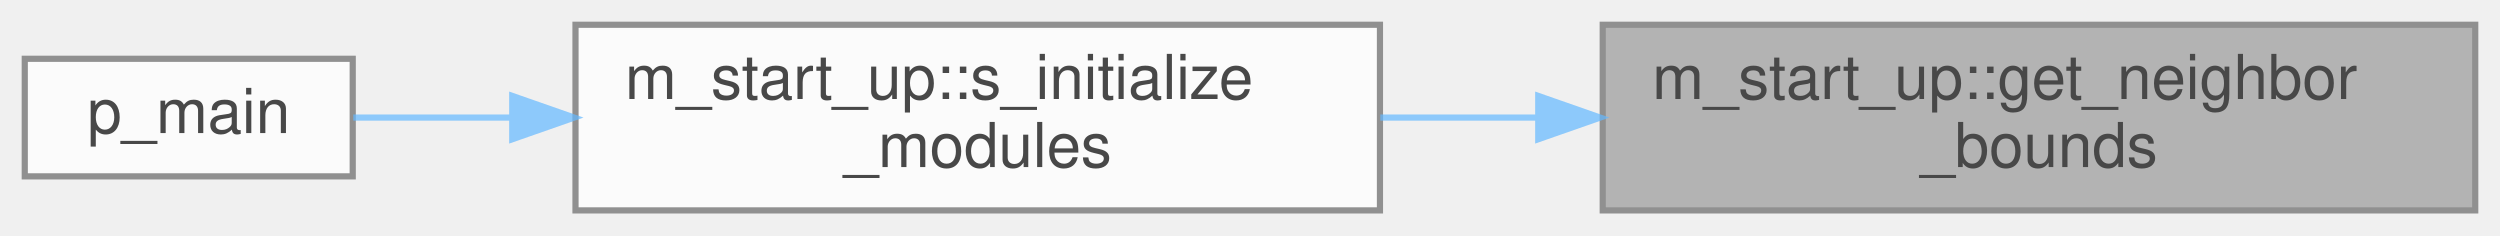
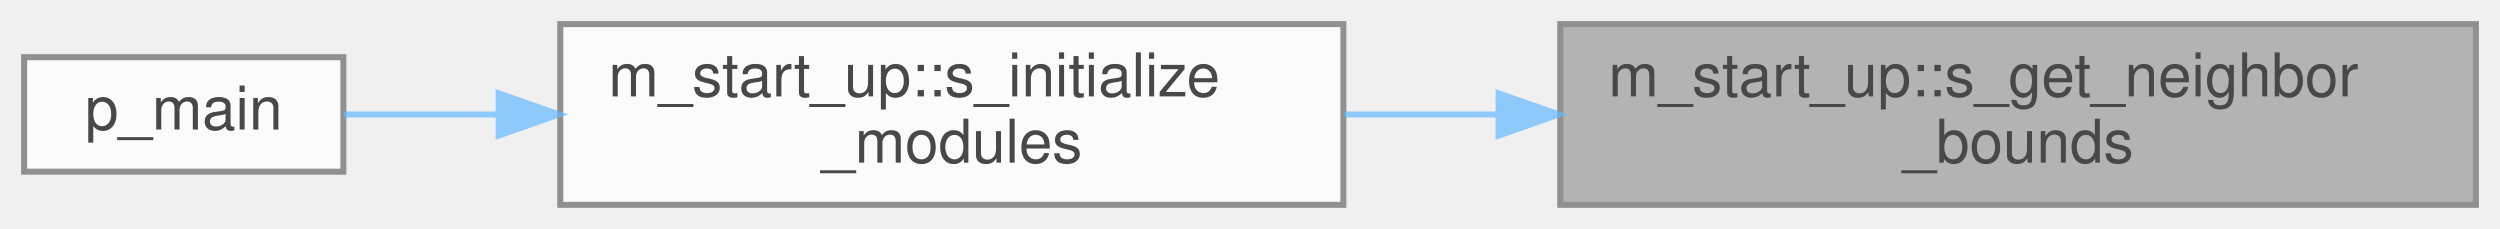
- <svg xmlns="http://www.w3.org/2000/svg" xmlns:xlink="http://www.w3.org/1999/xlink" width="404pt" height="38pt" viewBox="0.00 0.00 404.00 38.00">
+ <svg xmlns="http://www.w3.org/2000/svg" xmlns:xlink="http://www.w3.org/1999/xlink" width="415pt" height="38pt" viewBox="0.00 0.00 415.00 38.00">
  <svg id="main" version="1.1" xml:space="preserve">
    <style type="text/css">
.node, .edge {opacity: 0.7;}
.node.selected, .edge.selected {opacity: 1;}
.edge:hover path { stroke: red; }
.edge:hover polygon { stroke: red; fill: red; }
</style>
    <svg id="graph" class="graph">
      <g id="graph0" class="graph" transform="scale(1 1) rotate(0) translate(4 34)">
        <g id="Node000001" class="node">
          <g id="a_Node000001">
            <a xlink:title=" ">
-               <polygon fill="#999999" stroke="#666666" points="396,-30 255,-30 255,0 396,0 396,-30" />
-               <text text-anchor="start" x="263" y="-18" font-family="Helvetica,sans-Serif" font-size="10.00">m_start_up::get_neighbor</text>
-               <text text-anchor="middle" x="325.5" y="-7" font-family="Helvetica,sans-Serif" font-size="10.00">_bounds</text>
+               <polygon fill="#999999" stroke="#666666" points="407,-30 255,-30 255,0 407,0 407,-30" />
+               <text text-anchor="start" x="263" y="-18" font-family="Helvetica,sans-Serif" font-size="10.00">m_start_up::s_get_neighbor</text>
+               <text text-anchor="middle" x="331" y="-7" font-family="Helvetica,sans-Serif" font-size="10.00">_bounds</text>
            </a>
          </g>
        </g>
        <g id="Node000002" class="node">
          <g id="a_Node000002">
            <a xlink:href="namespacem__start__up.html#a1fb7a3f9d412acd2a9cbcfe8b45006dd" target="_top" xlink:title="Initialize all simulation sub-modules in the required dependency order.">
              <polygon fill="white" stroke="#666666" points="219,-30 89,-30 89,0 219,0 219,-30" />
              <text text-anchor="start" x="97" y="-18" font-family="Helvetica,sans-Serif" font-size="10.00">m_start_up::s_initialize</text>
              <text text-anchor="middle" x="154" y="-7" font-family="Helvetica,sans-Serif" font-size="10.00">_modules</text>
            </a>
          </g>
        </g>
        <g id="edge1_Node000001_Node000002" class="edge">
          <g id="a_edge1_Node000001_Node000002">
            <a xlink:title=" ">
-               <path fill="none" stroke="#63b8ff" d="M244.3,-15C235.83,-15 227.3,-15 219.05,-15" />
-               <polygon fill="#63b8ff" stroke="#63b8ff" points="244.58,-18.5 254.58,-15 244.58,-11.5 244.58,-18.5" />
+               <path fill="none" stroke="#63b8ff" d="M244.71,-15C236.11,-15 227.49,-15 219.17,-15" />
+               <polygon fill="#63b8ff" stroke="#63b8ff" points="244.77,-18.5 254.77,-15 244.77,-11.5 244.77,-18.5" />
            </a>
          </g>
        </g>
        <g id="Node000003" class="node">
          <g id="a_Node000003">
            <a xlink:href="p__main_8fpp_8f90.html#aeec10ee8e2940c953967da3e374e1579" target="_top" xlink:title="Quasi-conservative, shock- and interface- capturing finite-volume scheme for the multicomponent Navie...">
              <polygon fill="white" stroke="#666666" points="53,-24.5 0,-24.5 0,-5.5 53,-5.5 53,-24.5" />
              <text text-anchor="middle" x="26.5" y="-12.5" font-family="Helvetica,sans-Serif" font-size="10.00">p_main</text>
            </a>
          </g>
        </g>
        <g id="edge2_Node000002_Node000003" class="edge">
          <g id="a_edge2_Node000002_Node000003">
            <a xlink:title=" ">
              <path fill="none" stroke="#63b8ff" d="M78.74,-15C69.58,-15 60.76,-15 53.09,-15" />
              <polygon fill="#63b8ff" stroke="#63b8ff" points="78.78,-18.5 88.78,-15 78.78,-11.5 78.78,-18.5" />
            </a>
          </g>
        </g>
      </g>
    </svg>
  </svg>
  <style type="text/css">

[data-mouse-over-selected='false'] { opacity: 0.7; }
[data-mouse-over-selected='true']  { opacity: 1.0; }

</style>
</svg>
